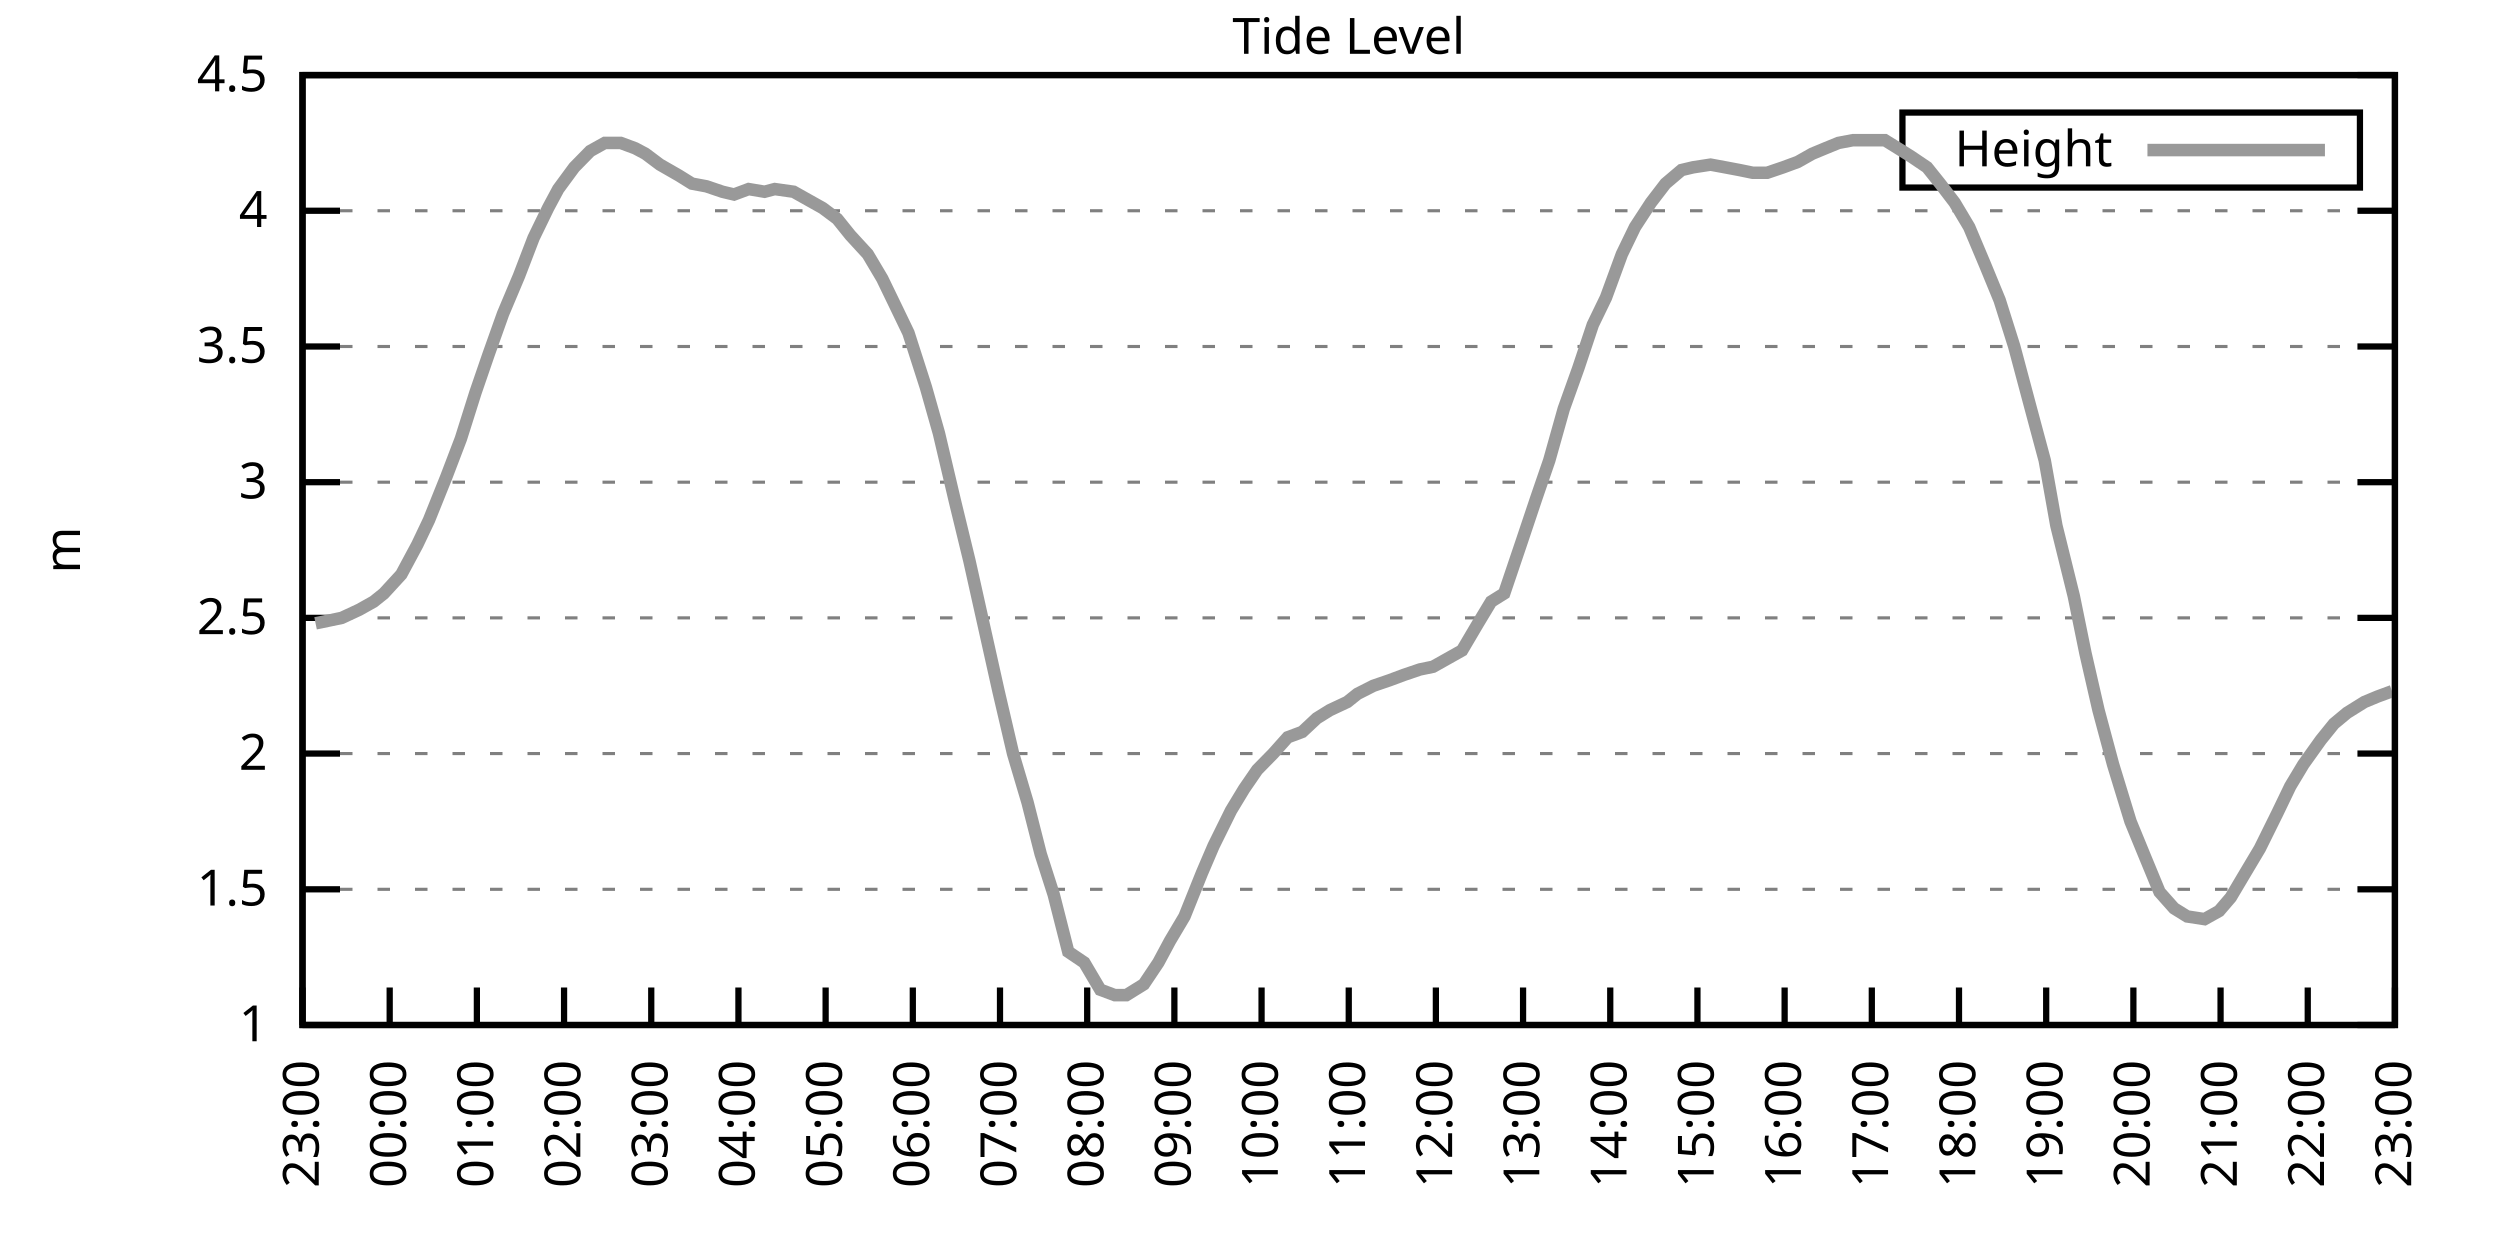
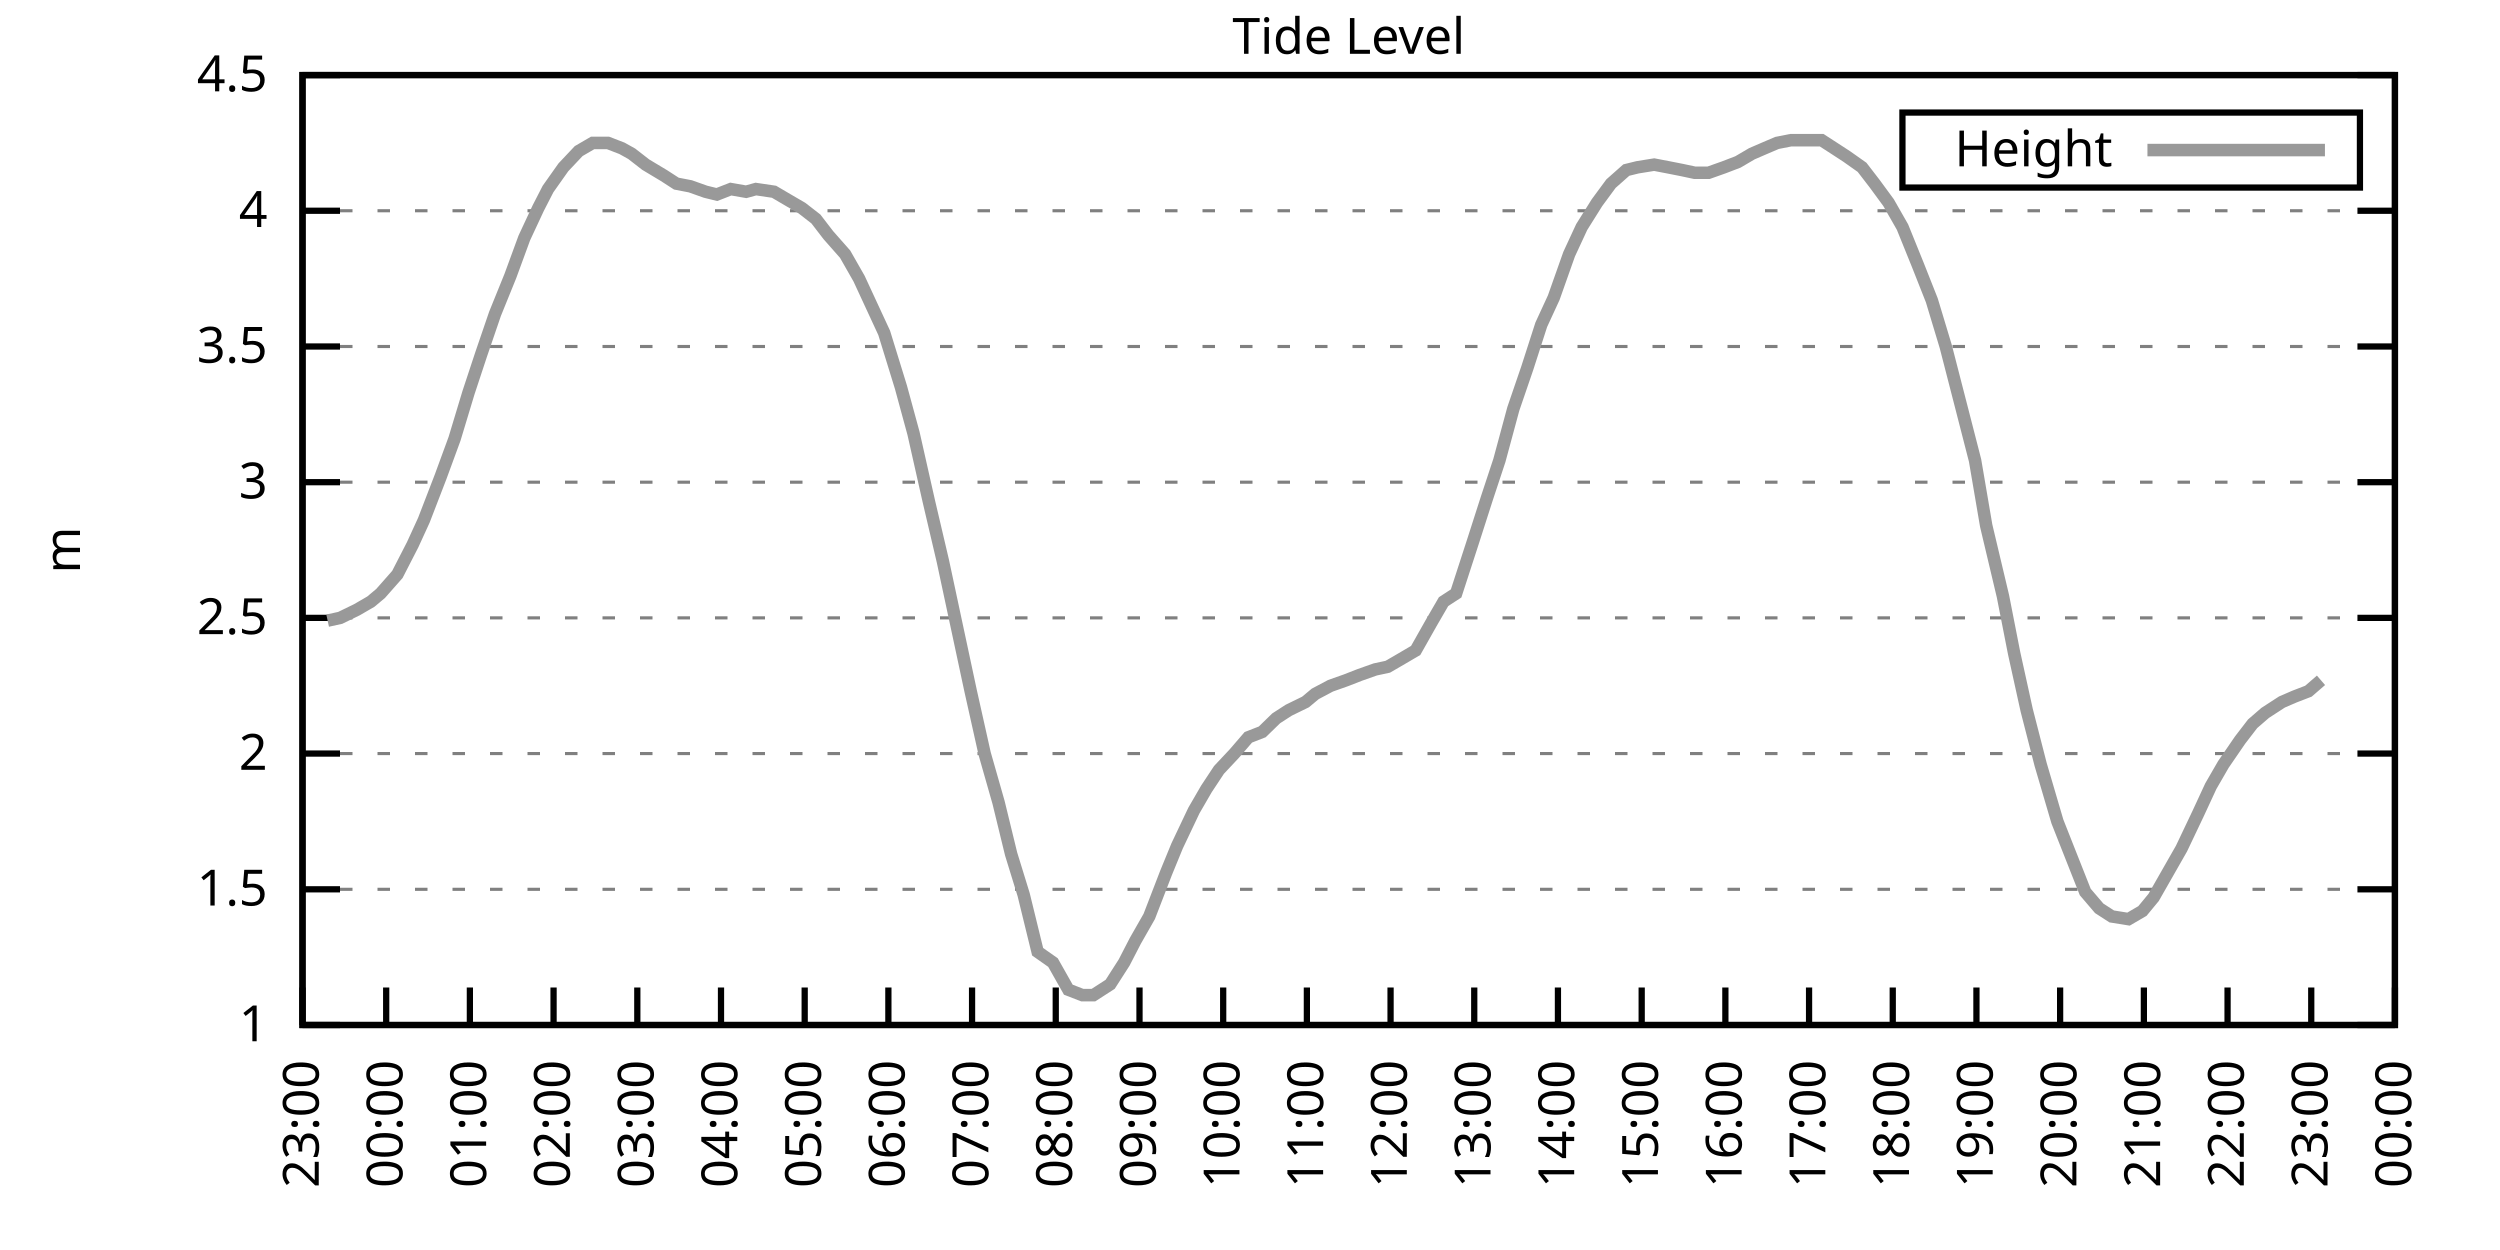
<svg xmlns="http://www.w3.org/2000/svg" xmlns:xlink="http://www.w3.org/1999/xlink" width="400" height="200" viewBox="0 0 400 200">
  <g id="gnuplot_canvas">
    <rect x="0" y="0" width="400" height="200" fill="none" />
    <defs>
      <circle id="gpDot" r="0.5" stroke-width="0.5" stroke="currentColor" />
      <path id="gpPt0" stroke-width="0.333" stroke="currentColor" d="M-1,0 h2 M0,-1 v2" />
      <path id="gpPt1" stroke-width="0.333" stroke="currentColor" d="M-1,-1 L1,1 M1,-1 L-1,1" />
      <path id="gpPt2" stroke-width="0.333" stroke="currentColor" d="M-1,0 L1,0 M0,-1 L0,1 M-1,-1 L1,1 M-1,1 L1,-1" />
      <rect id="gpPt3" stroke-width="0.333" stroke="currentColor" x="-1" y="-1" width="2" height="2" />
      <rect id="gpPt4" stroke-width="0.333" stroke="currentColor" fill="currentColor" x="-1" y="-1" width="2" height="2" />
      <circle id="gpPt5" stroke-width="0.333" stroke="currentColor" cx="0" cy="0" r="1" />
      <use xlink:href="#gpPt5" id="gpPt6" fill="currentColor" stroke="none" />
      <path id="gpPt7" stroke-width="0.333" stroke="currentColor" d="M0,-1.33 L-1.33,0.67 L1.33,0.67 z" />
      <use xlink:href="#gpPt7" id="gpPt8" fill="currentColor" stroke="none" />
      <use xlink:href="#gpPt7" id="gpPt9" stroke="currentColor" transform="rotate(180)" />
      <use xlink:href="#gpPt9" id="gpPt10" fill="currentColor" stroke="none" />
      <use xlink:href="#gpPt3" id="gpPt11" stroke="currentColor" transform="rotate(45)" />
      <use xlink:href="#gpPt11" id="gpPt12" fill="currentColor" stroke="none" />
      <path id="gpPt13" stroke-width="0.333" stroke="currentColor" d="M0,1.330 L1.265,0.411 L0.782,-1.067 L-0.782,-1.076 L-1.265,0.411 z" />
      <use xlink:href="#gpPt13" id="gpPt14" fill="currentColor" stroke="none" />
      <filter id="textbox" filterUnits="objectBoundingBox" x="0" y="0" height="1" width="1">
        <feFlood flood-color="white" flood-opacity="1" result="bgnd" />
        <feComposite in="SourceGraphic" in2="bgnd" operator="atop" />
      </filter>
      <filter id="greybox" filterUnits="objectBoundingBox" x="0" y="0" height="1" width="1">
        <feFlood flood-color="lightgrey" flood-opacity="1" result="grey" />
        <feComposite in="SourceGraphic" in2="grey" operator="atop" />
      </filter>
    </defs>
    <g fill="none" color="white" stroke="currentColor" stroke-width="1.00" stroke-linecap="butt" stroke-linejoin="miter">
</g>
    <g fill="none" color="black" stroke="currentColor" stroke-width="1.00" stroke-linecap="butt" stroke-linejoin="miter">
      <g stroke="none" shape-rendering="crispEdges">
        <polygon fill="rgb(255, 255, 255)" points="48.40,164.00 383.18,164.00 383.18,12.02 48.40,12.02 " />
      </g>
    </g>
    <g fill="none" color="black" stroke="currentColor" stroke-width="1.00" stroke-linecap="butt" stroke-linejoin="miter">
</g>
    <g fill="none" color="black" stroke="black" stroke-width="0.50" stroke-linecap="butt" stroke-linejoin="miter">
</g>
    <g fill="none" color="gray" stroke="currentColor" stroke-width="0.50" stroke-linecap="butt" stroke-linejoin="miter">
      <path stroke="gray" stroke-dasharray="2,4" class="gridline" d="M48.40,164.00 L383.19,164.00  " />
    </g>
    <g fill="none" color="gray" stroke="gray" stroke-width="1.00" stroke-linecap="butt" stroke-linejoin="miter">
</g>
    <g fill="none" color="black" stroke="currentColor" stroke-width="1.00" stroke-linecap="butt" stroke-linejoin="miter">
      <path stroke="black" d="M48.40,164.00 L54.40,164.00 M383.19,164.00 L377.19,164.00  " />
      <g transform="translate(42.80,166.60)" stroke="none" fill="black" font-family="Sans" font-size="8.00" text-anchor="end">
        <text>
          <tspan font-family="Sans"> 1</tspan>
        </text>
      </g>
    </g>
    <g fill="none" color="black" stroke="currentColor" stroke-width="1.00" stroke-linecap="butt" stroke-linejoin="miter">
</g>
    <g fill="none" color="black" stroke="black" stroke-width="0.50" stroke-linecap="butt" stroke-linejoin="miter">
</g>
    <g fill="none" color="gray" stroke="currentColor" stroke-width="0.50" stroke-linecap="butt" stroke-linejoin="miter">
      <path stroke="gray" stroke-dasharray="2,4" class="gridline" d="M48.40,142.29 L383.19,142.29  " />
    </g>
    <g fill="none" color="gray" stroke="gray" stroke-width="1.00" stroke-linecap="butt" stroke-linejoin="miter">
</g>
    <g fill="none" color="black" stroke="currentColor" stroke-width="1.00" stroke-linecap="butt" stroke-linejoin="miter">
      <path stroke="black" d="M48.40,142.29 L54.40,142.29 M383.19,142.29 L377.19,142.29  " />
      <g transform="translate(42.80,144.89)" stroke="none" fill="black" font-family="Sans" font-size="8.00" text-anchor="end">
        <text>
          <tspan font-family="Sans"> 1.5</tspan>
        </text>
      </g>
    </g>
    <g fill="none" color="black" stroke="currentColor" stroke-width="1.00" stroke-linecap="butt" stroke-linejoin="miter">
</g>
    <g fill="none" color="black" stroke="black" stroke-width="0.50" stroke-linecap="butt" stroke-linejoin="miter">
</g>
    <g fill="none" color="gray" stroke="currentColor" stroke-width="0.50" stroke-linecap="butt" stroke-linejoin="miter">
      <path stroke="gray" stroke-dasharray="2,4" class="gridline" d="M48.40,120.57 L383.19,120.57  " />
    </g>
    <g fill="none" color="gray" stroke="gray" stroke-width="1.00" stroke-linecap="butt" stroke-linejoin="miter">
</g>
    <g fill="none" color="black" stroke="currentColor" stroke-width="1.00" stroke-linecap="butt" stroke-linejoin="miter">
      <path stroke="black" d="M48.40,120.57 L54.40,120.57 M383.19,120.57 L377.19,120.57  " />
      <g transform="translate(42.80,123.17)" stroke="none" fill="black" font-family="Sans" font-size="8.00" text-anchor="end">
        <text>
          <tspan font-family="Sans"> 2</tspan>
        </text>
      </g>
    </g>
    <g fill="none" color="black" stroke="currentColor" stroke-width="1.00" stroke-linecap="butt" stroke-linejoin="miter">
</g>
    <g fill="none" color="black" stroke="black" stroke-width="0.50" stroke-linecap="butt" stroke-linejoin="miter">
</g>
    <g fill="none" color="gray" stroke="currentColor" stroke-width="0.50" stroke-linecap="butt" stroke-linejoin="miter">
      <path stroke="gray" stroke-dasharray="2,4" class="gridline" d="M48.40,98.86 L383.19,98.86  " />
    </g>
    <g fill="none" color="gray" stroke="gray" stroke-width="1.00" stroke-linecap="butt" stroke-linejoin="miter">
</g>
    <g fill="none" color="black" stroke="currentColor" stroke-width="1.00" stroke-linecap="butt" stroke-linejoin="miter">
      <path stroke="black" d="M48.40,98.86 L54.40,98.86 M383.19,98.86 L377.19,98.86  " />
      <g transform="translate(42.80,101.46)" stroke="none" fill="black" font-family="Sans" font-size="8.00" text-anchor="end">
        <text>
          <tspan font-family="Sans"> 2.5</tspan>
        </text>
      </g>
    </g>
    <g fill="none" color="black" stroke="currentColor" stroke-width="1.00" stroke-linecap="butt" stroke-linejoin="miter">
</g>
    <g fill="none" color="black" stroke="black" stroke-width="0.50" stroke-linecap="butt" stroke-linejoin="miter">
</g>
    <g fill="none" color="gray" stroke="currentColor" stroke-width="0.50" stroke-linecap="butt" stroke-linejoin="miter">
      <path stroke="gray" stroke-dasharray="2,4" class="gridline" d="M48.40,77.15 L383.19,77.15  " />
    </g>
    <g fill="none" color="gray" stroke="gray" stroke-width="1.00" stroke-linecap="butt" stroke-linejoin="miter">
</g>
    <g fill="none" color="black" stroke="currentColor" stroke-width="1.00" stroke-linecap="butt" stroke-linejoin="miter">
      <path stroke="black" d="M48.40,77.15 L54.40,77.15 M383.19,77.15 L377.19,77.15  " />
      <g transform="translate(42.80,79.75)" stroke="none" fill="black" font-family="Sans" font-size="8.00" text-anchor="end">
        <text>
          <tspan font-family="Sans"> 3</tspan>
        </text>
      </g>
    </g>
    <g fill="none" color="black" stroke="currentColor" stroke-width="1.00" stroke-linecap="butt" stroke-linejoin="miter">
</g>
    <g fill="none" color="black" stroke="black" stroke-width="0.50" stroke-linecap="butt" stroke-linejoin="miter">
</g>
    <g fill="none" color="gray" stroke="currentColor" stroke-width="0.50" stroke-linecap="butt" stroke-linejoin="miter">
      <path stroke="gray" stroke-dasharray="2,4" class="gridline" d="M48.40,55.44 L383.19,55.44  " />
    </g>
    <g fill="none" color="gray" stroke="gray" stroke-width="1.00" stroke-linecap="butt" stroke-linejoin="miter">
</g>
    <g fill="none" color="black" stroke="currentColor" stroke-width="1.00" stroke-linecap="butt" stroke-linejoin="miter">
      <path stroke="black" d="M48.40,55.44 L54.40,55.44 M383.19,55.44 L377.19,55.44  " />
      <g transform="translate(42.80,58.04)" stroke="none" fill="black" font-family="Sans" font-size="8.00" text-anchor="end">
        <text>
          <tspan font-family="Sans"> 3.5</tspan>
        </text>
      </g>
    </g>
    <g fill="none" color="black" stroke="currentColor" stroke-width="1.00" stroke-linecap="butt" stroke-linejoin="miter">
</g>
    <g fill="none" color="black" stroke="black" stroke-width="0.50" stroke-linecap="butt" stroke-linejoin="miter">
</g>
    <g fill="none" color="gray" stroke="currentColor" stroke-width="0.50" stroke-linecap="butt" stroke-linejoin="miter">
      <path stroke="gray" stroke-dasharray="2,4" class="gridline" d="M48.40,33.72 L383.19,33.72  " />
    </g>
    <g fill="none" color="gray" stroke="gray" stroke-width="1.00" stroke-linecap="butt" stroke-linejoin="miter">
</g>
    <g fill="none" color="black" stroke="currentColor" stroke-width="1.00" stroke-linecap="butt" stroke-linejoin="miter">
      <path stroke="black" d="M48.40,33.72 L54.40,33.72 M383.19,33.72 L377.19,33.72  " />
      <g transform="translate(42.80,36.32)" stroke="none" fill="black" font-family="Sans" font-size="8.00" text-anchor="end">
        <text>
          <tspan font-family="Sans"> 4</tspan>
        </text>
      </g>
    </g>
    <g fill="none" color="black" stroke="currentColor" stroke-width="1.00" stroke-linecap="butt" stroke-linejoin="miter">
</g>
    <g fill="none" color="black" stroke="black" stroke-width="0.50" stroke-linecap="butt" stroke-linejoin="miter">
</g>
    <g fill="none" color="gray" stroke="currentColor" stroke-width="0.50" stroke-linecap="butt" stroke-linejoin="miter">
      <path stroke="gray" stroke-dasharray="2,4" class="gridline" d="M48.40,12.01 L383.19,12.01  " />
    </g>
    <g fill="none" color="gray" stroke="gray" stroke-width="1.00" stroke-linecap="butt" stroke-linejoin="miter">
</g>
    <g fill="none" color="black" stroke="currentColor" stroke-width="1.00" stroke-linecap="butt" stroke-linejoin="miter">
      <path stroke="black" d="M48.40,12.01 L54.40,12.01 M383.19,12.01 L377.19,12.01  " />
      <g transform="translate(42.80,14.61)" stroke="none" fill="black" font-family="Sans" font-size="8.00" text-anchor="end">
        <text>
          <tspan font-family="Sans"> 4.5</tspan>
        </text>
      </g>
    </g>
    <g fill="none" color="black" stroke="currentColor" stroke-width="1.00" stroke-linecap="butt" stroke-linejoin="miter">
      <path stroke="black" d="M48.40,164.00 L48.40,158.00  " />
      <g transform="translate(51.00,169.60) rotate(270.00)" stroke="none" fill="black" font-family="Sans" font-size="8.00" text-anchor="end">
        <text>
          <tspan font-family="Sans">23:00</tspan>
        </text>
      </g>
    </g>
    <g fill="none" color="black" stroke="currentColor" stroke-width="1.00" stroke-linecap="butt" stroke-linejoin="miter">
-       <path stroke="black" d="M62.35,164.00 L62.35,158.00  " />
-       <g transform="translate(64.95,169.60) rotate(270.00)" stroke="none" fill="black" font-family="Sans" font-size="8.00" text-anchor="end">
+       <path stroke="black" d="M61.79,164.00 L61.79,158.00  " />
+       <g transform="translate(64.39,169.60) rotate(270.00)" stroke="none" fill="black" font-family="Sans" font-size="8.00" text-anchor="end">
        <text>
          <tspan font-family="Sans">00:00</tspan>
        </text>
      </g>
    </g>
    <g fill="none" color="black" stroke="currentColor" stroke-width="1.00" stroke-linecap="butt" stroke-linejoin="miter">
-       <path stroke="black" d="M76.30,164.00 L76.30,158.00  " />
-       <g transform="translate(78.90,169.60) rotate(270.00)" stroke="none" fill="black" font-family="Sans" font-size="8.00" text-anchor="end">
+       <path stroke="black" d="M75.18,164.00 L75.18,158.00  " />
+       <g transform="translate(77.78,169.60) rotate(270.00)" stroke="none" fill="black" font-family="Sans" font-size="8.00" text-anchor="end">
        <text>
          <tspan font-family="Sans">01:00</tspan>
        </text>
      </g>
    </g>
    <g fill="none" color="black" stroke="currentColor" stroke-width="1.00" stroke-linecap="butt" stroke-linejoin="miter">
-       <path stroke="black" d="M90.25,164.00 L90.25,158.00  " />
-       <g transform="translate(92.85,169.60) rotate(270.00)" stroke="none" fill="black" font-family="Sans" font-size="8.00" text-anchor="end">
+       <path stroke="black" d="M88.57,164.00 L88.57,158.00  " />
+       <g transform="translate(91.17,169.60) rotate(270.00)" stroke="none" fill="black" font-family="Sans" font-size="8.00" text-anchor="end">
        <text>
          <tspan font-family="Sans">02:00</tspan>
        </text>
      </g>
    </g>
    <g fill="none" color="black" stroke="currentColor" stroke-width="1.00" stroke-linecap="butt" stroke-linejoin="miter">
-       <path stroke="black" d="M104.20,164.00 L104.20,158.00  " />
-       <g transform="translate(106.80,169.60) rotate(270.00)" stroke="none" fill="black" font-family="Sans" font-size="8.00" text-anchor="end">
+       <path stroke="black" d="M101.97,164.00 L101.97,158.00  " />
+       <g transform="translate(104.57,169.60) rotate(270.00)" stroke="none" fill="black" font-family="Sans" font-size="8.00" text-anchor="end">
        <text>
          <tspan font-family="Sans">03:00</tspan>
        </text>
      </g>
    </g>
    <g fill="none" color="black" stroke="currentColor" stroke-width="1.00" stroke-linecap="butt" stroke-linejoin="miter">
-       <path stroke="black" d="M118.15,164.00 L118.15,158.00  " />
-       <g transform="translate(120.75,169.60) rotate(270.00)" stroke="none" fill="black" font-family="Sans" font-size="8.00" text-anchor="end">
+       <path stroke="black" d="M115.36,164.00 L115.36,158.00  " />
+       <g transform="translate(117.96,169.60) rotate(270.00)" stroke="none" fill="black" font-family="Sans" font-size="8.00" text-anchor="end">
        <text>
          <tspan font-family="Sans">04:00</tspan>
        </text>
      </g>
    </g>
    <g fill="none" color="black" stroke="currentColor" stroke-width="1.00" stroke-linecap="butt" stroke-linejoin="miter">
-       <path stroke="black" d="M132.10,164.00 L132.10,158.00  " />
-       <g transform="translate(134.70,169.60) rotate(270.00)" stroke="none" fill="black" font-family="Sans" font-size="8.00" text-anchor="end">
+       <path stroke="black" d="M128.75,164.00 L128.75,158.00  " />
+       <g transform="translate(131.35,169.60) rotate(270.00)" stroke="none" fill="black" font-family="Sans" font-size="8.00" text-anchor="end">
        <text>
          <tspan font-family="Sans">05:00</tspan>
        </text>
      </g>
    </g>
    <g fill="none" color="black" stroke="currentColor" stroke-width="1.00" stroke-linecap="butt" stroke-linejoin="miter">
-       <path stroke="black" d="M146.05,164.00 L146.05,158.00  " />
-       <g transform="translate(148.65,169.60) rotate(270.00)" stroke="none" fill="black" font-family="Sans" font-size="8.00" text-anchor="end">
+       <path stroke="black" d="M142.14,164.00 L142.14,158.00  " />
+       <g transform="translate(144.74,169.60) rotate(270.00)" stroke="none" fill="black" font-family="Sans" font-size="8.00" text-anchor="end">
        <text>
          <tspan font-family="Sans">06:00</tspan>
        </text>
      </g>
    </g>
    <g fill="none" color="black" stroke="currentColor" stroke-width="1.00" stroke-linecap="butt" stroke-linejoin="miter">
-       <path stroke="black" d="M160.00,164.00 L160.00,158.00  " />
-       <g transform="translate(162.60,169.60) rotate(270.00)" stroke="none" fill="black" font-family="Sans" font-size="8.00" text-anchor="end">
+       <path stroke="black" d="M155.53,164.00 L155.53,158.00  " />
+       <g transform="translate(158.13,169.60) rotate(270.00)" stroke="none" fill="black" font-family="Sans" font-size="8.00" text-anchor="end">
        <text>
          <tspan font-family="Sans">07:00</tspan>
        </text>
      </g>
    </g>
    <g fill="none" color="black" stroke="currentColor" stroke-width="1.00" stroke-linecap="butt" stroke-linejoin="miter">
-       <path stroke="black" d="M173.95,164.00 L173.95,158.00  " />
-       <g transform="translate(176.55,169.60) rotate(270.00)" stroke="none" fill="black" font-family="Sans" font-size="8.00" text-anchor="end">
+       <path stroke="black" d="M168.92,164.00 L168.92,158.00  " />
+       <g transform="translate(171.52,169.60) rotate(270.00)" stroke="none" fill="black" font-family="Sans" font-size="8.00" text-anchor="end">
        <text>
          <tspan font-family="Sans">08:00</tspan>
        </text>
      </g>
    </g>
    <g fill="none" color="black" stroke="currentColor" stroke-width="1.00" stroke-linecap="butt" stroke-linejoin="miter">
-       <path stroke="black" d="M187.90,164.00 L187.90,158.00  " />
-       <g transform="translate(190.50,169.60) rotate(270.00)" stroke="none" fill="black" font-family="Sans" font-size="8.00" text-anchor="end">
+       <path stroke="black" d="M182.32,164.00 L182.32,158.00  " />
+       <g transform="translate(184.92,169.60) rotate(270.00)" stroke="none" fill="black" font-family="Sans" font-size="8.00" text-anchor="end">
        <text>
          <tspan font-family="Sans">09:00</tspan>
        </text>
      </g>
    </g>
    <g fill="none" color="black" stroke="currentColor" stroke-width="1.00" stroke-linecap="butt" stroke-linejoin="miter">
-       <path stroke="black" d="M201.85,164.00 L201.85,158.00  " />
-       <g transform="translate(204.45,169.60) rotate(270.00)" stroke="none" fill="black" font-family="Sans" font-size="8.00" text-anchor="end">
+       <path stroke="black" d="M195.71,164.00 L195.71,158.00  " />
+       <g transform="translate(198.31,169.60) rotate(270.00)" stroke="none" fill="black" font-family="Sans" font-size="8.00" text-anchor="end">
        <text>
          <tspan font-family="Sans">10:00</tspan>
        </text>
      </g>
    </g>
    <g fill="none" color="black" stroke="currentColor" stroke-width="1.00" stroke-linecap="butt" stroke-linejoin="miter">
-       <path stroke="black" d="M215.80,164.00 L215.80,158.00  " />
-       <g transform="translate(218.40,169.60) rotate(270.00)" stroke="none" fill="black" font-family="Sans" font-size="8.00" text-anchor="end">
+       <path stroke="black" d="M209.10,164.00 L209.10,158.00  " />
+       <g transform="translate(211.70,169.60) rotate(270.00)" stroke="none" fill="black" font-family="Sans" font-size="8.00" text-anchor="end">
        <text>
          <tspan font-family="Sans">11:00</tspan>
        </text>
      </g>
    </g>
    <g fill="none" color="black" stroke="currentColor" stroke-width="1.00" stroke-linecap="butt" stroke-linejoin="miter">
-       <path stroke="black" d="M229.74,164.00 L229.74,158.00  " />
-       <g transform="translate(232.34,169.60) rotate(270.00)" stroke="none" fill="black" font-family="Sans" font-size="8.00" text-anchor="end">
+       <path stroke="black" d="M222.49,164.00 L222.49,158.00  " />
+       <g transform="translate(225.09,169.60) rotate(270.00)" stroke="none" fill="black" font-family="Sans" font-size="8.00" text-anchor="end">
        <text>
          <tspan font-family="Sans">12:00</tspan>
        </text>
      </g>
    </g>
    <g fill="none" color="black" stroke="currentColor" stroke-width="1.00" stroke-linecap="butt" stroke-linejoin="miter">
-       <path stroke="black" d="M243.69,164.00 L243.69,158.00  " />
-       <g transform="translate(246.29,169.60) rotate(270.00)" stroke="none" fill="black" font-family="Sans" font-size="8.00" text-anchor="end">
+       <path stroke="black" d="M235.88,164.00 L235.88,158.00  " />
+       <g transform="translate(238.48,169.60) rotate(270.00)" stroke="none" fill="black" font-family="Sans" font-size="8.00" text-anchor="end">
        <text>
          <tspan font-family="Sans">13:00</tspan>
        </text>
      </g>
    </g>
    <g fill="none" color="black" stroke="currentColor" stroke-width="1.00" stroke-linecap="butt" stroke-linejoin="miter">
-       <path stroke="black" d="M257.64,164.00 L257.64,158.00  " />
-       <g transform="translate(260.24,169.60) rotate(270.00)" stroke="none" fill="black" font-family="Sans" font-size="8.00" text-anchor="end">
+       <path stroke="black" d="M249.27,164.00 L249.27,158.00  " />
+       <g transform="translate(251.87,169.60) rotate(270.00)" stroke="none" fill="black" font-family="Sans" font-size="8.00" text-anchor="end">
        <text>
          <tspan font-family="Sans">14:00</tspan>
        </text>
      </g>
    </g>
    <g fill="none" color="black" stroke="currentColor" stroke-width="1.00" stroke-linecap="butt" stroke-linejoin="miter">
-       <path stroke="black" d="M271.59,164.00 L271.59,158.00  " />
-       <g transform="translate(274.19,169.60) rotate(270.00)" stroke="none" fill="black" font-family="Sans" font-size="8.00" text-anchor="end">
+       <path stroke="black" d="M262.67,164.00 L262.67,158.00  " />
+       <g transform="translate(265.27,169.60) rotate(270.00)" stroke="none" fill="black" font-family="Sans" font-size="8.00" text-anchor="end">
        <text>
          <tspan font-family="Sans">15:00</tspan>
        </text>
      </g>
    </g>
    <g fill="none" color="black" stroke="currentColor" stroke-width="1.00" stroke-linecap="butt" stroke-linejoin="miter">
-       <path stroke="black" d="M285.54,164.00 L285.54,158.00  " />
-       <g transform="translate(288.14,169.60) rotate(270.00)" stroke="none" fill="black" font-family="Sans" font-size="8.00" text-anchor="end">
+       <path stroke="black" d="M276.06,164.00 L276.06,158.00  " />
+       <g transform="translate(278.66,169.60) rotate(270.00)" stroke="none" fill="black" font-family="Sans" font-size="8.00" text-anchor="end">
        <text>
          <tspan font-family="Sans">16:00</tspan>
        </text>
      </g>
    </g>
    <g fill="none" color="black" stroke="currentColor" stroke-width="1.00" stroke-linecap="butt" stroke-linejoin="miter">
-       <path stroke="black" d="M299.49,164.00 L299.49,158.00  " />
-       <g transform="translate(302.09,169.60) rotate(270.00)" stroke="none" fill="black" font-family="Sans" font-size="8.00" text-anchor="end">
+       <path stroke="black" d="M289.45,164.00 L289.45,158.00  " />
+       <g transform="translate(292.05,169.60) rotate(270.00)" stroke="none" fill="black" font-family="Sans" font-size="8.00" text-anchor="end">
        <text>
          <tspan font-family="Sans">17:00</tspan>
        </text>
      </g>
    </g>
    <g fill="none" color="black" stroke="currentColor" stroke-width="1.00" stroke-linecap="butt" stroke-linejoin="miter">
-       <path stroke="black" d="M313.44,164.00 L313.44,158.00  " />
-       <g transform="translate(316.04,169.60) rotate(270.00)" stroke="none" fill="black" font-family="Sans" font-size="8.00" text-anchor="end">
+       <path stroke="black" d="M302.84,164.00 L302.84,158.00  " />
+       <g transform="translate(305.44,169.60) rotate(270.00)" stroke="none" fill="black" font-family="Sans" font-size="8.00" text-anchor="end">
        <text>
          <tspan font-family="Sans">18:00</tspan>
        </text>
      </g>
    </g>
    <g fill="none" color="black" stroke="currentColor" stroke-width="1.00" stroke-linecap="butt" stroke-linejoin="miter">
-       <path stroke="black" d="M327.39,164.00 L327.39,158.00  " />
-       <g transform="translate(329.99,169.60) rotate(270.00)" stroke="none" fill="black" font-family="Sans" font-size="8.00" text-anchor="end">
+       <path stroke="black" d="M316.23,164.00 L316.23,158.00  " />
+       <g transform="translate(318.83,169.60) rotate(270.00)" stroke="none" fill="black" font-family="Sans" font-size="8.00" text-anchor="end">
        <text>
          <tspan font-family="Sans">19:00</tspan>
        </text>
      </g>
    </g>
    <g fill="none" color="black" stroke="currentColor" stroke-width="1.00" stroke-linecap="butt" stroke-linejoin="miter">
-       <path stroke="black" d="M341.34,164.00 L341.34,158.00  " />
-       <g transform="translate(343.94,169.60) rotate(270.00)" stroke="none" fill="black" font-family="Sans" font-size="8.00" text-anchor="end">
+       <path stroke="black" d="M329.62,164.00 L329.62,158.00  " />
+       <g transform="translate(332.22,169.60) rotate(270.00)" stroke="none" fill="black" font-family="Sans" font-size="8.00" text-anchor="end">
        <text>
          <tspan font-family="Sans">20:00</tspan>
        </text>
      </g>
    </g>
    <g fill="none" color="black" stroke="currentColor" stroke-width="1.00" stroke-linecap="butt" stroke-linejoin="miter">
-       <path stroke="black" d="M355.29,164.00 L355.29,158.00  " />
-       <g transform="translate(357.89,169.60) rotate(270.00)" stroke="none" fill="black" font-family="Sans" font-size="8.00" text-anchor="end">
+       <path stroke="black" d="M343.02,164.00 L343.02,158.00  " />
+       <g transform="translate(345.62,169.60) rotate(270.00)" stroke="none" fill="black" font-family="Sans" font-size="8.00" text-anchor="end">
        <text>
          <tspan font-family="Sans">21:00</tspan>
        </text>
      </g>
    </g>
    <g fill="none" color="black" stroke="currentColor" stroke-width="1.00" stroke-linecap="butt" stroke-linejoin="miter">
-       <path stroke="black" d="M369.24,164.00 L369.24,158.00  " />
-       <g transform="translate(371.84,169.60) rotate(270.00)" stroke="none" fill="black" font-family="Sans" font-size="8.00" text-anchor="end">
+       <path stroke="black" d="M356.41,164.00 L356.41,158.00  " />
+       <g transform="translate(359.01,169.60) rotate(270.00)" stroke="none" fill="black" font-family="Sans" font-size="8.00" text-anchor="end">
        <text>
          <tspan font-family="Sans">22:00</tspan>
+         </text>
+       </g>
+     </g>
+     <g fill="none" color="black" stroke="currentColor" stroke-width="1.00" stroke-linecap="butt" stroke-linejoin="miter">
+       <path stroke="black" d="M369.80,164.00 L369.80,158.00  " />
+       <g transform="translate(372.40,169.60) rotate(270.00)" stroke="none" fill="black" font-family="Sans" font-size="8.00" text-anchor="end">
+         <text>
+           <tspan font-family="Sans">23:00</tspan>
        </text>
      </g>
    </g>
    <g fill="none" color="black" stroke="currentColor" stroke-width="1.00" stroke-linecap="butt" stroke-linejoin="miter">
      <path stroke="black" d="M383.19,164.00 L383.19,158.00  " />
      <g transform="translate(385.79,169.60) rotate(270.00)" stroke="none" fill="black" font-family="Sans" font-size="8.00" text-anchor="end">
        <text>
-           <tspan font-family="Sans">23:00</tspan>
+           <tspan font-family="Sans">00:00</tspan>
        </text>
      </g>
    </g>
    <g fill="none" color="black" stroke="currentColor" stroke-width="1.00" stroke-linecap="butt" stroke-linejoin="miter">
</g>
    <g fill="none" color="black" stroke="currentColor" stroke-width="1.00" stroke-linecap="butt" stroke-linejoin="miter">
      <path stroke="black" d="M48.40,12.01 L48.40,164.00 L383.19,164.00 L383.19,12.01 L48.40,12.01 Z  " />
    </g>
    <g fill="none" color="black" stroke="currentColor" stroke-width="1.00" stroke-linecap="butt" stroke-linejoin="miter">
</g>
    <g fill="none" color="black" stroke="currentColor" stroke-width="1.00" stroke-linecap="butt" stroke-linejoin="miter">
      <path stroke="black" d="M304.39,30.01 L304.39,18.01 L377.59,18.01 L377.59,30.01 L304.39,30.01 Z  " />
    </g>
    <g id="Tide_level_plot_1">
      <g fill="none" color="white" stroke="black" stroke-width="2.00" stroke-linecap="butt" stroke-linejoin="miter">
</g>
      <g fill="none" color="black" stroke="currentColor" stroke-width="2.00" stroke-linecap="butt" stroke-linejoin="miter">
        <g transform="translate(337.99,26.61)" stroke="none" fill="black" font-family="Sans" font-size="8.00" text-anchor="end">
          <text>
            <tspan font-family="Sans">Height</tspan>
          </text>
        </g>
      </g>
      <g fill="none" color="black" stroke="currentColor" stroke-width="2.00" stroke-linecap="butt" stroke-linejoin="miter">
-         <path stroke="rgb(153, 153, 153)" d="M343.59,24.01 L371.99,24.01 M50.49,99.73 L52.58,99.30 L54.68,98.86 L57.47,97.56 L59.79,96.26 L61.42,94.95   L64.21,91.91 L66.77,87.14 L68.63,83.23 L71.42,76.28 L73.74,70.20 L76.07,62.82 L78.16,56.74 L80.48,50.22   L83.04,44.15 L85.37,38.07 L87.69,33.29 L89.32,30.25 L91.88,26.77 L94.43,24.17 L96.76,22.87 L99.32,22.87   L101.64,23.73 L103.27,24.60 L105.59,26.34 L108.62,28.08 L110.71,29.38 L113.03,29.81 L115.59,30.68 L117.45,31.12   L119.78,30.25 L122.33,30.68 L123.96,30.25 L126.98,30.68 L129.31,31.99 L131.63,33.29 L133.96,35.03 L136.05,37.63   L138.84,40.67 L141.16,44.58 L143.26,48.92 L145.35,53.26 L148.14,61.95 L150.23,69.33 L152.79,80.19 L155.11,89.74   L159.76,110.59 L162.09,120.57 L164.41,128.39 L166.51,136.64 L168.60,143.16 L170.92,152.28 L173.48,154.01 L176.04,158.35   L178.36,159.22 L180.22,159.22 L183.01,157.49 L185.34,154.01 L187.20,150.54 L189.52,146.63 L192.31,139.68 L194.17,135.34   L196.96,129.69 L199.06,126.22 L201.15,123.18 L203.71,120.57 L206.03,117.97 L208.36,117.10 L210.68,114.93 L212.77,113.63   L215.56,112.32 L217.19,111.02 L219.75,109.72 L222.30,108.85 L224.63,107.98 L227.19,107.11 L229.28,106.68 L231.60,105.38   L233.93,104.07 L236.49,99.73 L238.58,96.26 L240.67,94.95 L243.46,86.70 L245.79,79.75 L247.88,73.67 L250.20,65.42   L252.53,58.91 L254.85,51.96 L256.95,47.62 L259.50,40.67 L261.60,36.33 L264.15,32.42 L266.48,29.38 L269.04,27.21   L270.90,26.77 L273.69,26.34 L276.01,26.77 L278.34,27.21 L280.43,27.64 L282.75,27.64 L285.31,26.77 L287.64,25.91   L289.96,24.60 L292.05,23.73 L294.15,22.87 L296.47,22.43 L299.26,22.43 L301.58,22.43 L303.68,23.73 L305.77,25.04   L308.33,26.77 L310.42,29.38 L312.74,32.42 L315.07,36.33 L317.63,42.41 L319.95,48.05 L322.28,55.44 L324.83,64.99   L327.16,73.67 L329.02,84.10 L331.81,95.39 L333.67,104.51 L335.76,113.63 L338.09,122.31 L340.88,131.43 L343.20,137.08   L345.53,142.72 L347.85,145.33 L349.94,146.63 L352.73,147.06 L355.06,145.76 L356.92,143.59 L359.24,139.68 L361.57,135.77   L364.36,130.13 L366.45,125.79 L368.54,122.31 L371.33,118.40 L373.43,115.80 L375.52,114.06 L378.31,112.32 L380.40,111.45   L382.73,110.59  " />
+         <path stroke="rgb(153, 153, 153)" d="M343.59,24.01 L371.99,24.01 M52.42,99.30 L54.43,98.86 L57.10,97.56 L59.34,96.26 L60.90,94.95 L63.58,91.91   L66.03,87.14 L67.82,83.23 L70.50,76.28 L72.73,70.20 L74.96,62.82 L76.97,56.74 L79.20,50.22 L81.66,44.15   L83.89,38.07 L86.12,33.29 L87.68,30.25 L90.14,26.77 L92.59,24.17 L94.82,22.87 L97.28,22.87 L99.51,23.73   L101.07,24.60 L103.31,26.34 L106.21,28.08 L108.22,29.38 L110.45,29.81 L112.90,30.68 L114.69,31.12 L116.92,30.25   L119.38,30.68 L120.94,30.25 L123.84,30.68 L126.07,31.99 L128.30,33.29 L130.54,35.03 L132.54,37.63 L135.22,40.67   L137.45,44.58 L139.46,48.92 L141.47,53.26 L144.15,61.95 L146.16,69.33 L148.61,80.19 L150.85,89.74 L155.31,110.59   L157.54,120.57 L159.77,128.39 L161.78,136.64 L163.79,143.16 L166.02,152.28 L168.48,154.01 L170.93,158.35 L173.17,159.22   L174.95,159.22 L177.63,157.49 L179.86,154.01 L181.65,150.54 L183.88,146.63 L186.56,139.68 L188.34,135.34 L191.02,129.69   L193.03,126.22 L195.04,123.18 L197.49,120.57 L199.73,117.97 L201.96,117.10 L204.19,114.93 L206.20,113.63 L208.88,112.32   L210.44,111.02 L212.89,109.72 L215.35,108.85 L217.58,107.98 L220.04,107.11 L222.04,106.68 L224.28,105.38 L226.51,104.07   L228.96,99.73 L230.97,96.26 L232.98,94.95 L235.66,86.70 L237.89,79.75 L239.90,73.67 L242.13,65.42 L244.36,58.91   L246.60,51.96 L248.60,47.62 L251.06,40.67 L253.07,36.33 L255.52,32.42 L257.76,29.38 L260.21,27.21 L262.00,26.77   L264.67,26.34 L266.91,26.77 L269.14,27.21 L271.15,27.64 L273.38,27.64 L275.83,26.77 L278.07,25.91 L280.30,24.60   L282.31,23.73 L284.32,22.87 L286.55,22.43 L289.23,22.43 L291.46,22.43 L293.47,23.73 L295.48,25.04 L297.93,26.77   L299.94,29.38 L302.17,32.42 L304.40,36.33 L306.86,42.41 L309.09,48.05 L311.32,55.44 L313.78,64.99 L316.01,73.67   L317.79,84.10 L320.47,95.39 L322.26,104.51 L324.27,113.63 L326.50,122.31 L329.18,131.43 L331.41,137.08 L333.64,142.72   L335.87,145.33 L337.88,146.63 L340.56,147.06 L342.79,145.76 L344.58,143.59 L346.81,139.68 L349.04,135.77 L351.72,130.13   L353.73,125.79 L355.74,122.31 L358.42,118.40 L360.42,115.80 L362.43,114.06 L365.11,112.32 L367.12,111.45 L369.35,110.59   L371.36,108.85  " />
      </g>
    </g>
    <g fill="none" color="black" stroke="currentColor" stroke-width="2.00" stroke-linecap="butt" stroke-linejoin="miter">
</g>
    <g fill="none" color="black" stroke="black" stroke-width="1.00" stroke-linecap="butt" stroke-linejoin="miter">
</g>
    <g fill="none" color="black" stroke="currentColor" stroke-width="1.00" stroke-linecap="butt" stroke-linejoin="miter">
      <path stroke="black" d="M48.40,12.01 L48.40,164.00 L383.19,164.00 L383.19,12.01 L48.40,12.01 Z  " />
      <g transform="translate(12.80,88.01) rotate(270.00)" stroke="none" fill="black" font-family="Sans" font-size="8.00" text-anchor="middle">
        <text>
          <tspan font-family="Sans">m</tspan>
        </text>
      </g>
    </g>
    <g fill="none" color="black" stroke="currentColor" stroke-width="1.00" stroke-linecap="butt" stroke-linejoin="miter">
</g>
    <g fill="none" color="black" stroke="currentColor" stroke-width="1.00" stroke-linecap="butt" stroke-linejoin="miter">
      <g transform="translate(215.79,8.61)" stroke="none" fill="black" font-family="Sans" font-size="8.00" text-anchor="middle">
        <text>
          <tspan font-family="Sans">Tide Level</tspan>
        </text>
      </g>
    </g>
    <g fill="none" color="black" stroke="currentColor" stroke-width="1.00" stroke-linecap="butt" stroke-linejoin="miter">
</g>
  </g>
</svg>
